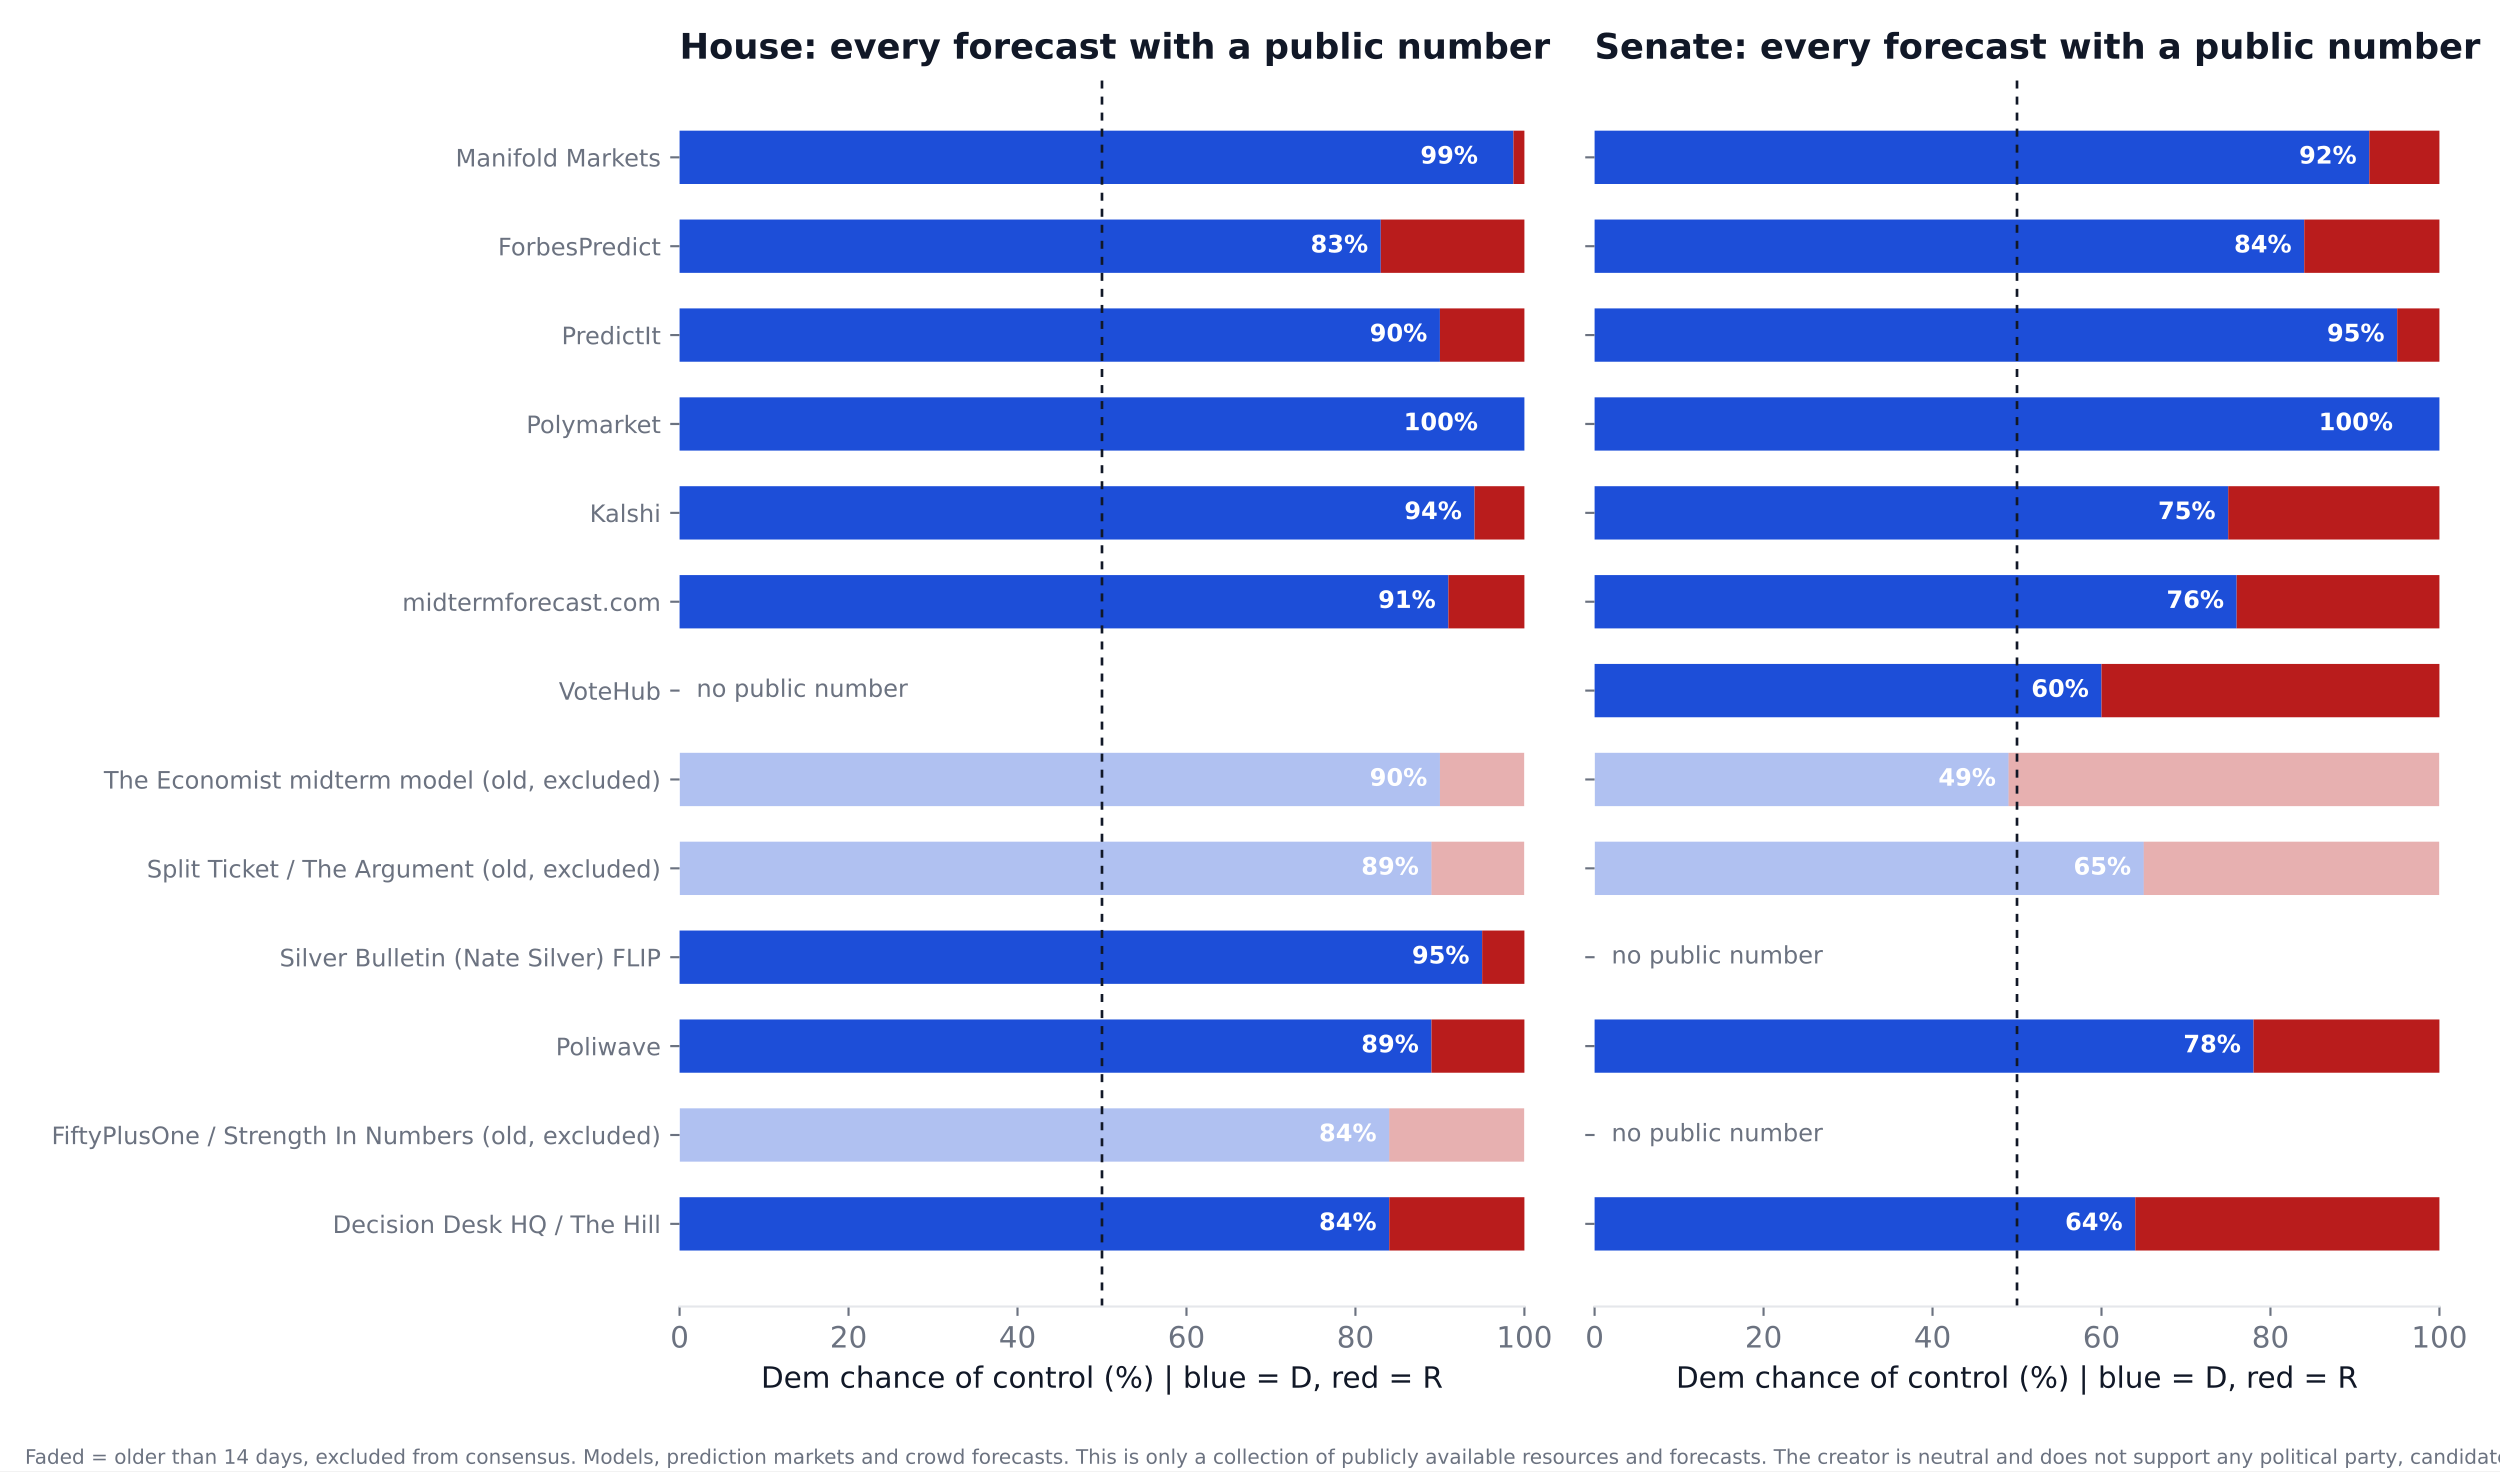
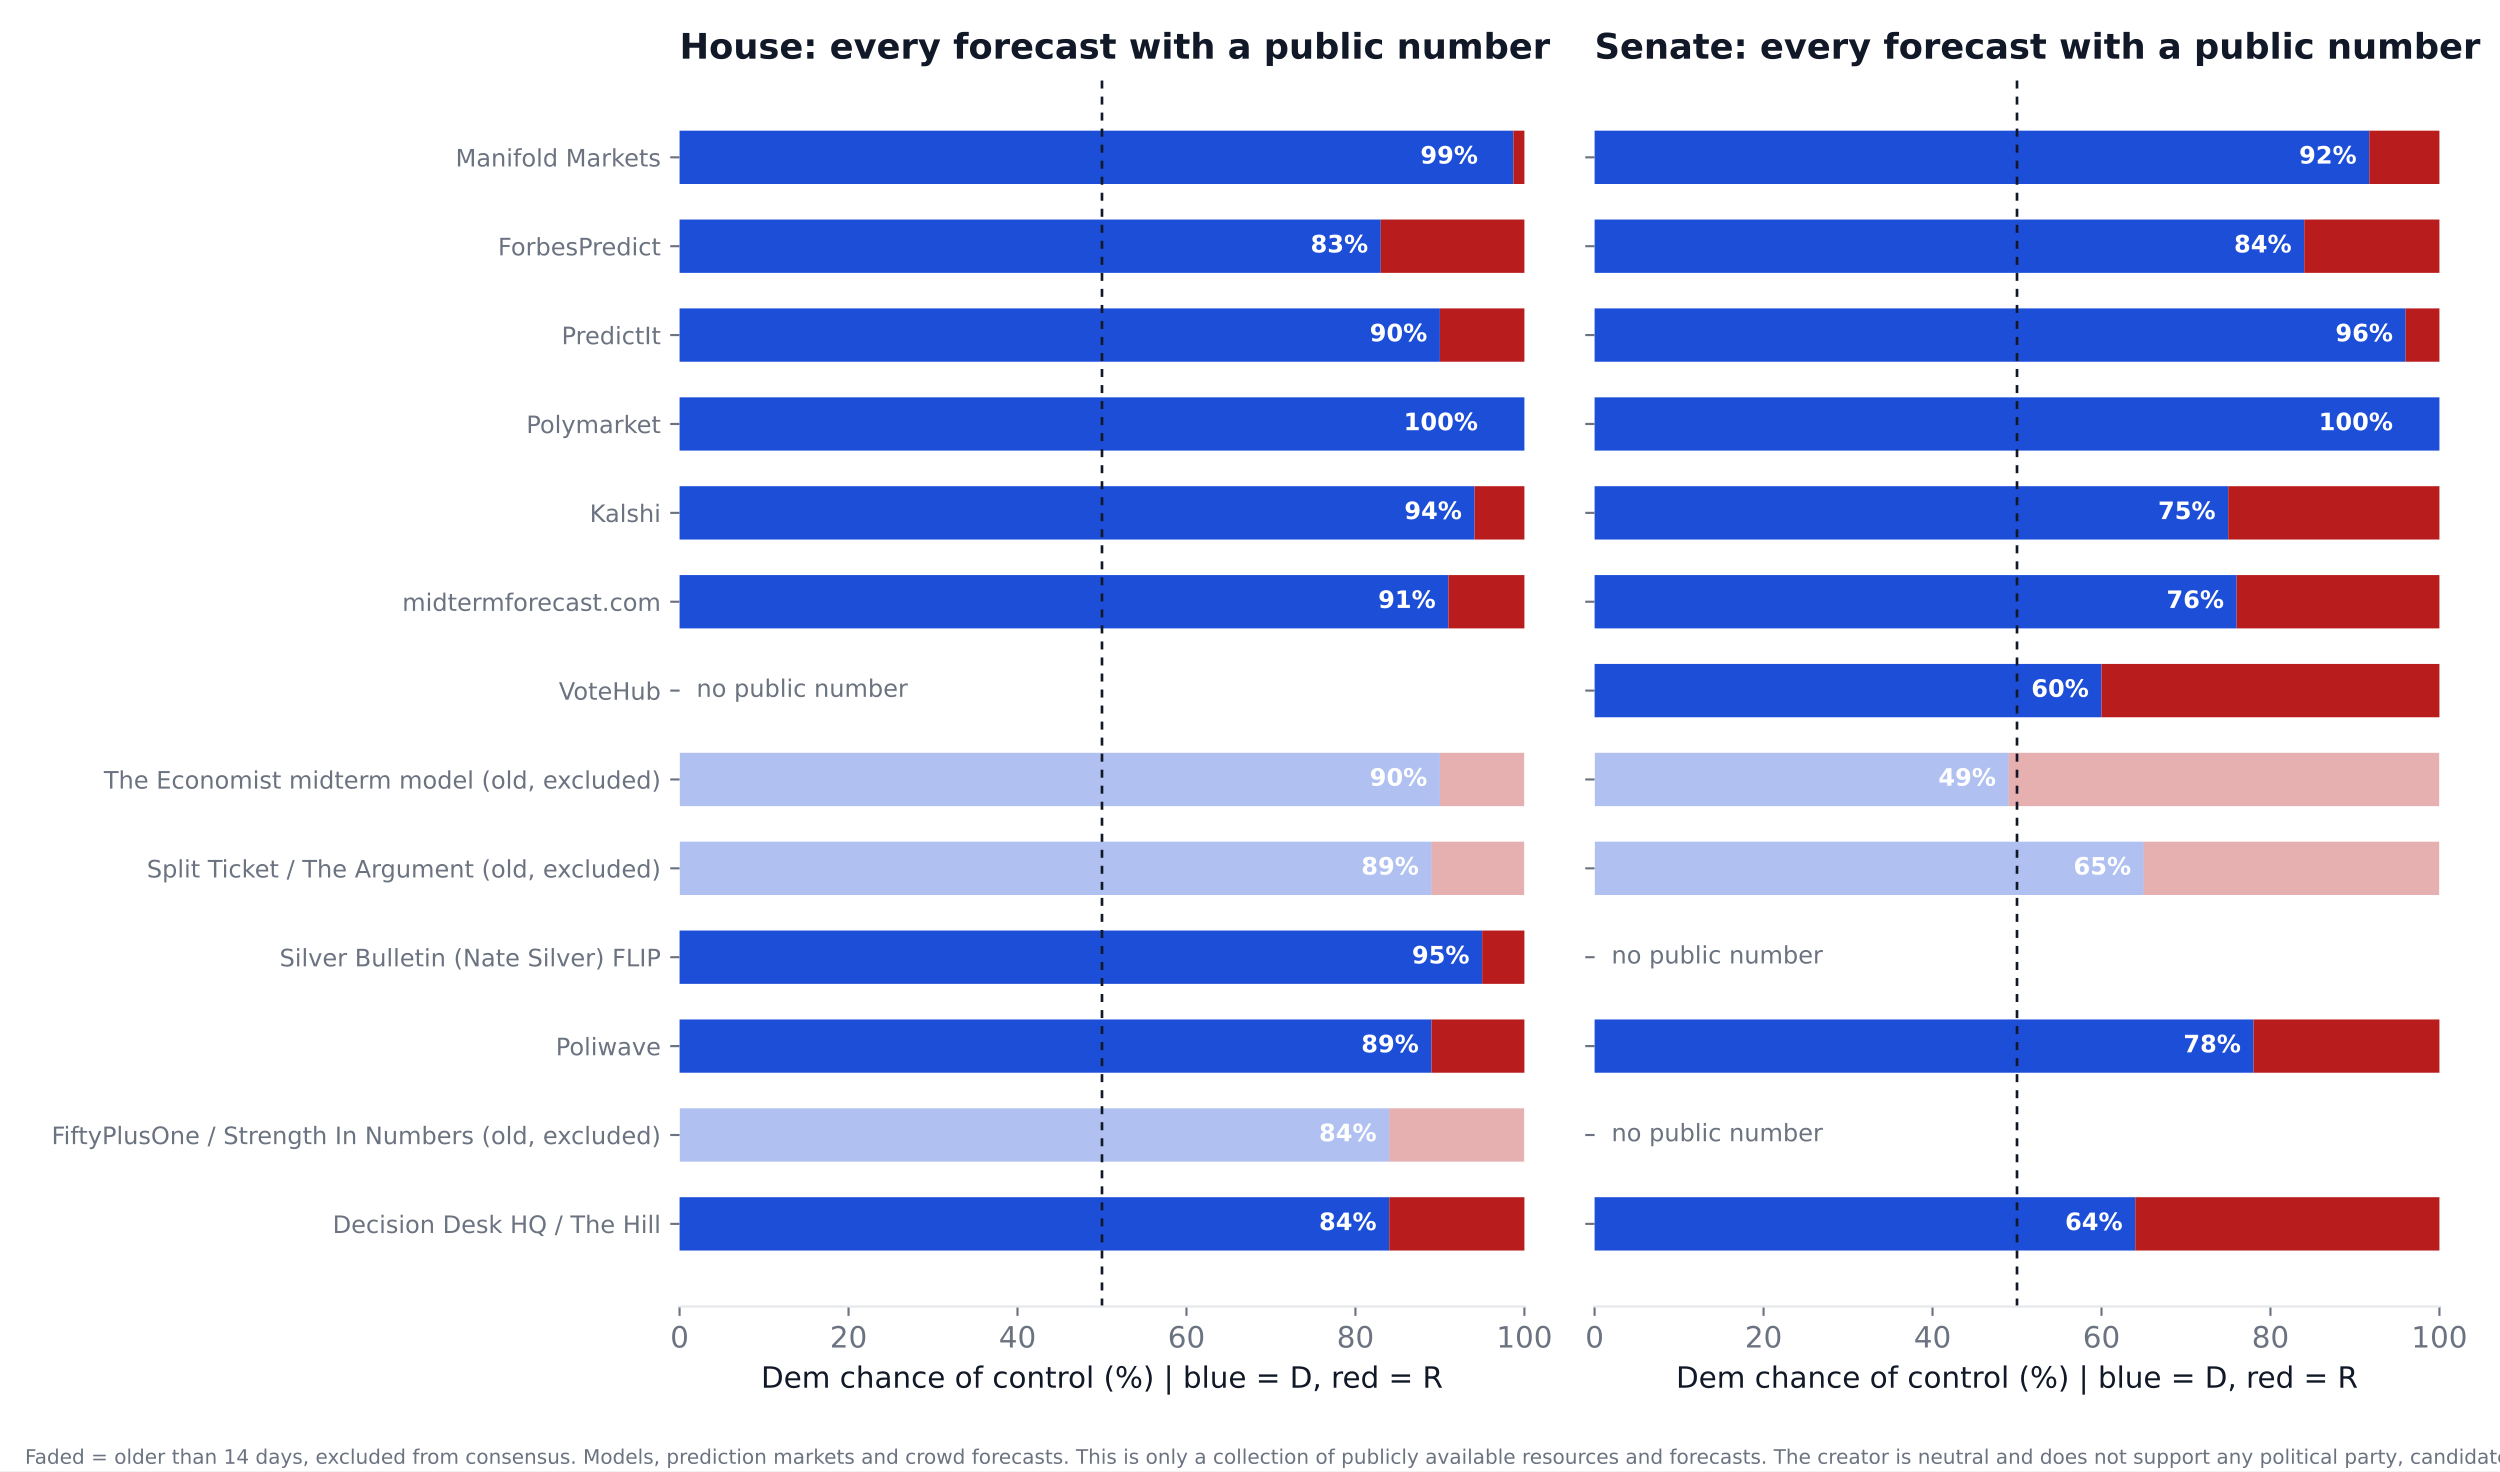
<svg xmlns="http://www.w3.org/2000/svg" xmlns:xlink="http://www.w3.org/1999/xlink" width="936pt" height="550.8pt" viewBox="0 0 936 550.8" version="1.1">
  <defs>
    <style type="text/css">*{stroke-linejoin: round; stroke-linecap: butt}</style>
  </defs>
  <g id="figure_1">
    <g id="patch_1">
      <path d="M 0 550.8  L 936 550.8  L 936 0  L 0 0  z " style="fill: #ffffff" />
    </g>
    <g id="axes_1">
      <g id="patch_2">
        <path d="M 254.433 489.159  L 570.736 489.159  L 570.736 27.96  L 254.433 27.96  z " style="fill: #ffffff" />
      </g>
      <g id="patch_3">
-         <path d="M 254.433 468.195  L 520.128 468.195  L 520.128 448.23  L 254.433 448.23  z " clip-path="url(#pac98e7fc16)" style="fill: #1d4ed8" />
+         <path d="M 254.433 468.195  L 520.128 468.195  L 520.128 448.23  L 254.433 448.23  z " clip-path="url(#p65d32ea2cc)" style="fill: #1d4ed8" />
      </g>
      <g id="patch_4">
-         <path d="M 520.128 468.195  L 570.736 468.195  L 570.736 448.23  L 520.128 448.23  z " clip-path="url(#pac98e7fc16)" style="fill: #b91c1c" />
+         <path d="M 520.128 468.195  L 570.736 468.195  L 570.736 448.23  L 520.128 448.23  z " clip-path="url(#p65d32ea2cc)" style="fill: #b91c1c" />
      </g>
      <g id="patch_5">
-         <path d="M 254.433 434.919  L 520.128 434.919  L 520.128 414.954  L 254.433 414.954  z " clip-path="url(#pac98e7fc16)" style="fill: #1d4ed8; opacity: 0.35" />
+         <path d="M 254.433 434.919  L 520.128 434.919  L 520.128 414.954  L 254.433 414.954  z " clip-path="url(#p65d32ea2cc)" style="fill: #1d4ed8; opacity: 0.35" />
      </g>
      <g id="patch_6">
-         <path d="M 520.128 434.919  L 570.736 434.919  L 570.736 414.954  L 520.128 414.954  z " clip-path="url(#pac98e7fc16)" style="fill: #b91c1c; opacity: 0.35" />
+         <path d="M 520.128 434.919  L 570.736 434.919  L 570.736 414.954  L 520.128 414.954  z " clip-path="url(#p65d32ea2cc)" style="fill: #b91c1c; opacity: 0.35" />
      </g>
      <g id="patch_7">
-         <path d="M 254.433 401.644  L 535.943 401.644  L 535.943 381.679  L 254.433 381.679  z " clip-path="url(#pac98e7fc16)" style="fill: #1d4ed8" />
+         <path d="M 254.433 401.644  L 535.943 401.644  L 535.943 381.679  L 254.433 381.679  z " clip-path="url(#p65d32ea2cc)" style="fill: #1d4ed8" />
      </g>
      <g id="patch_8">
-         <path d="M 535.943 401.644  L 570.736 401.644  L 570.736 381.679  L 535.943 381.679  z " clip-path="url(#pac98e7fc16)" style="fill: #b91c1c" />
+         <path d="M 535.943 401.644  L 570.736 401.644  L 570.736 381.679  L 535.943 381.679  z " clip-path="url(#p65d32ea2cc)" style="fill: #b91c1c" />
      </g>
      <g id="patch_9">
-         <path d="M 254.433 368.368  L 554.921 368.368  L 554.921 348.403  L 254.433 348.403  z " clip-path="url(#pac98e7fc16)" style="fill: #1d4ed8" />
+         <path d="M 254.433 368.368  L 554.921 368.368  L 554.921 348.403  L 254.433 348.403  z " clip-path="url(#p65d32ea2cc)" style="fill: #1d4ed8" />
      </g>
      <g id="patch_10">
-         <path d="M 554.921 368.368  L 570.736 368.368  L 570.736 348.403  L 554.921 348.403  z " clip-path="url(#pac98e7fc16)" style="fill: #b91c1c" />
+         <path d="M 554.921 368.368  L 570.736 368.368  L 570.736 348.403  L 554.921 348.403  z " clip-path="url(#p65d32ea2cc)" style="fill: #b91c1c" />
      </g>
      <g id="patch_11">
-         <path d="M 254.433 335.093  L 535.943 335.093  L 535.943 315.128  L 254.433 315.128  z " clip-path="url(#pac98e7fc16)" style="fill: #1d4ed8; opacity: 0.35" />
+         <path d="M 254.433 335.093  L 535.943 335.093  L 535.943 315.128  L 254.433 315.128  z " clip-path="url(#p65d32ea2cc)" style="fill: #1d4ed8; opacity: 0.35" />
      </g>
      <g id="patch_12">
-         <path d="M 535.943 335.093  L 570.736 335.093  L 570.736 315.128  L 535.943 315.128  z " clip-path="url(#pac98e7fc16)" style="fill: #b91c1c; opacity: 0.35" />
+         <path d="M 535.943 335.093  L 570.736 335.093  L 570.736 315.128  L 535.943 315.128  z " clip-path="url(#p65d32ea2cc)" style="fill: #b91c1c; opacity: 0.35" />
      </g>
      <g id="patch_13">
-         <path d="M 254.433 301.817  L 539.106 301.817  L 539.106 281.852  L 254.433 281.852  z " clip-path="url(#pac98e7fc16)" style="fill: #1d4ed8; opacity: 0.35" />
+         <path d="M 254.433 301.817  L 539.106 301.817  L 539.106 281.852  L 254.433 281.852  z " clip-path="url(#p65d32ea2cc)" style="fill: #1d4ed8; opacity: 0.35" />
      </g>
      <g id="patch_14">
-         <path d="M 539.106 301.817  L 570.736 301.817  L 570.736 281.852  L 539.106 281.852  z " clip-path="url(#pac98e7fc16)" style="fill: #b91c1c; opacity: 0.35" />
+         <path d="M 539.106 301.817  L 570.736 301.817  L 570.736 281.852  L 539.106 281.852  z " clip-path="url(#p65d32ea2cc)" style="fill: #b91c1c; opacity: 0.35" />
      </g>
      <g id="patch_15">
-         <path d="M 254.433 235.266  L 542.269 235.266  L 542.269 215.301  L 254.433 215.301  z " clip-path="url(#pac98e7fc16)" style="fill: #1d4ed8" />
+         <path d="M 254.433 235.266  L 542.269 235.266  L 542.269 215.301  L 254.433 215.301  z " clip-path="url(#p65d32ea2cc)" style="fill: #1d4ed8" />
      </g>
      <g id="patch_16">
-         <path d="M 542.269 235.266  L 570.736 235.266  L 570.736 215.301  L 542.269 215.301  z " clip-path="url(#pac98e7fc16)" style="fill: #b91c1c" />
+         <path d="M 542.269 235.266  L 570.736 235.266  L 570.736 215.301  L 542.269 215.301  z " clip-path="url(#p65d32ea2cc)" style="fill: #b91c1c" />
      </g>
      <g id="patch_17">
-         <path d="M 254.433 201.991  L 552.074 201.991  L 552.074 182.026  L 254.433 182.026  z " clip-path="url(#pac98e7fc16)" style="fill: #1d4ed8" />
+         <path d="M 254.433 201.991  L 552.074 201.991  L 552.074 182.026  L 254.433 182.026  z " clip-path="url(#p65d32ea2cc)" style="fill: #1d4ed8" />
      </g>
      <g id="patch_18">
-         <path d="M 552.074 201.991  L 570.736 201.991  L 570.736 182.026  L 552.074 182.026  z " clip-path="url(#pac98e7fc16)" style="fill: #b91c1c" />
+         <path d="M 552.074 201.991  L 570.736 201.991  L 570.736 182.026  L 552.074 182.026  z " clip-path="url(#p65d32ea2cc)" style="fill: #b91c1c" />
      </g>
      <g id="patch_19">
-         <path d="M 254.433 168.715  L 570.736 168.715  L 570.736 148.75  L 254.433 148.75  z " clip-path="url(#pac98e7fc16)" style="fill: #1d4ed8" />
+         <path d="M 254.433 168.715  L 570.736 168.715  L 570.736 148.75  L 254.433 148.75  z " clip-path="url(#p65d32ea2cc)" style="fill: #1d4ed8" />
      </g>
      <g id="patch_20">
-         <path d="M 570.736 168.715  L 570.736 168.715  L 570.736 148.75  L 570.736 148.75  z " clip-path="url(#pac98e7fc16)" style="fill: #b91c1c" />
+         <path d="M 570.736 168.715  L 570.736 168.715  L 570.736 148.75  L 570.736 148.75  z " clip-path="url(#p65d32ea2cc)" style="fill: #b91c1c" />
      </g>
      <g id="patch_21">
-         <path d="M 254.433 135.44  L 539.106 135.44  L 539.106 115.475  L 254.433 115.475  z " clip-path="url(#pac98e7fc16)" style="fill: #1d4ed8" />
+         <path d="M 254.433 135.44  L 539.106 135.44  L 539.106 115.475  L 254.433 115.475  z " clip-path="url(#p65d32ea2cc)" style="fill: #1d4ed8" />
      </g>
      <g id="patch_22">
-         <path d="M 539.106 135.44  L 570.736 135.44  L 570.736 115.475  L 539.106 115.475  z " clip-path="url(#pac98e7fc16)" style="fill: #b91c1c" />
+         <path d="M 539.106 135.44  L 570.736 135.44  L 570.736 115.475  L 539.106 115.475  z " clip-path="url(#p65d32ea2cc)" style="fill: #b91c1c" />
      </g>
      <g id="patch_23">
-         <path d="M 254.433 102.164  L 516.965 102.164  L 516.965 82.199  L 254.433 82.199  z " clip-path="url(#pac98e7fc16)" style="fill: #1d4ed8" />
+         <path d="M 254.433 102.164  L 516.965 102.164  L 516.965 82.199  L 254.433 82.199  z " clip-path="url(#p65d32ea2cc)" style="fill: #1d4ed8" />
      </g>
      <g id="patch_24">
-         <path d="M 516.965 102.164  L 570.736 102.164  L 570.736 82.199  L 516.965 82.199  z " clip-path="url(#pac98e7fc16)" style="fill: #b91c1c" />
+         <path d="M 516.965 102.164  L 570.736 102.164  L 570.736 82.199  L 516.965 82.199  z " clip-path="url(#p65d32ea2cc)" style="fill: #b91c1c" />
      </g>
      <g id="patch_25">
-         <path d="M 254.433 68.889  L 566.624 68.889  L 566.624 48.924  L 254.433 48.924  z " clip-path="url(#pac98e7fc16)" style="fill: #1d4ed8" />
+         <path d="M 254.433 68.889  L 566.624 68.889  L 566.624 48.924  L 254.433 48.924  z " clip-path="url(#p65d32ea2cc)" style="fill: #1d4ed8" />
      </g>
      <g id="patch_26">
-         <path d="M 566.624 68.889  L 570.736 68.889  L 570.736 48.924  L 566.624 48.924  z " clip-path="url(#pac98e7fc16)" style="fill: #b91c1c" />
+         <path d="M 566.624 68.889  L 570.736 68.889  L 570.736 48.924  L 566.624 48.924  z " clip-path="url(#p65d32ea2cc)" style="fill: #b91c1c" />
      </g>
      <g id="matplotlib.axis_1">
        <g id="xtick_1">
          <g id="line2d_1">
            <defs>
-               <path id="mdb1c7189be" d="M 0 0  L 0 3.5  " style="stroke: #6b7280; stroke-width: 0.8" />
+               <path id="ma2b140deaf" d="M 0 0  L 0 3.5  " style="stroke: #6b7280; stroke-width: 0.8" />
            </defs>
            <g>
-               <use xlink:href="#mdb1c7189be" x="254.433" y="489.159" style="fill: #6b7280; stroke: #6b7280; stroke-width: 0.8" />
+               <use xlink:href="#ma2b140deaf" x="254.433" y="489.159" style="fill: #6b7280; stroke: #6b7280; stroke-width: 0.8" />
            </g>
          </g>
          <g id="text_1">
            <text style="font-size: 11px; font-family: 'DejaVu Sans'; text-anchor: middle; fill: #6b7280" x="254.433" y="504.516" transform="rotate(-0 254.4325 504.516)">0</text>
          </g>
        </g>
        <g id="xtick_2">
          <g id="line2d_2">
            <g>
-               <use xlink:href="#mdb1c7189be" x="317.693" y="489.159" style="fill: #6b7280; stroke: #6b7280; stroke-width: 0.8" />
+               <use xlink:href="#ma2b140deaf" x="317.693" y="489.159" style="fill: #6b7280; stroke: #6b7280; stroke-width: 0.8" />
            </g>
          </g>
          <g id="text_2">
            <text style="font-size: 11px; font-family: 'DejaVu Sans'; text-anchor: middle; fill: #6b7280" x="317.693" y="504.516" transform="rotate(-0 317.6932 504.516)">20</text>
          </g>
        </g>
        <g id="xtick_3">
          <g id="line2d_3">
            <g>
-               <use xlink:href="#mdb1c7189be" x="380.954" y="489.159" style="fill: #6b7280; stroke: #6b7280; stroke-width: 0.8" />
+               <use xlink:href="#ma2b140deaf" x="380.954" y="489.159" style="fill: #6b7280; stroke: #6b7280; stroke-width: 0.8" />
            </g>
          </g>
          <g id="text_3">
            <text style="font-size: 11px; font-family: 'DejaVu Sans'; text-anchor: middle; fill: #6b7280" x="380.954" y="504.516" transform="rotate(-0 380.954 504.516)">40</text>
          </g>
        </g>
        <g id="xtick_4">
          <g id="line2d_4">
            <g>
-               <use xlink:href="#mdb1c7189be" x="444.215" y="489.159" style="fill: #6b7280; stroke: #6b7280; stroke-width: 0.8" />
+               <use xlink:href="#ma2b140deaf" x="444.215" y="489.159" style="fill: #6b7280; stroke: #6b7280; stroke-width: 0.8" />
            </g>
          </g>
          <g id="text_4">
            <text style="font-size: 11px; font-family: 'DejaVu Sans'; text-anchor: middle; fill: #6b7280" x="444.215" y="504.516" transform="rotate(-0 444.2147 504.516)">60</text>
          </g>
        </g>
        <g id="xtick_5">
          <g id="line2d_5">
            <g>
-               <use xlink:href="#mdb1c7189be" x="507.476" y="489.159" style="fill: #6b7280; stroke: #6b7280; stroke-width: 0.8" />
+               <use xlink:href="#ma2b140deaf" x="507.476" y="489.159" style="fill: #6b7280; stroke: #6b7280; stroke-width: 0.8" />
            </g>
          </g>
          <g id="text_5">
            <text style="font-size: 11px; font-family: 'DejaVu Sans'; text-anchor: middle; fill: #6b7280" x="507.476" y="504.516" transform="rotate(-0 507.4755 504.516)">80</text>
          </g>
        </g>
        <g id="xtick_6">
          <g id="line2d_6">
            <g>
-               <use xlink:href="#mdb1c7189be" x="570.736" y="489.159" style="fill: #6b7280; stroke: #6b7280; stroke-width: 0.8" />
+               <use xlink:href="#ma2b140deaf" x="570.736" y="489.159" style="fill: #6b7280; stroke: #6b7280; stroke-width: 0.8" />
            </g>
          </g>
          <g id="text_6">
            <text style="font-size: 11px; font-family: 'DejaVu Sans'; text-anchor: middle; fill: #6b7280" x="570.736" y="504.516" transform="rotate(-0 570.7363 504.516)">100</text>
          </g>
        </g>
        <g id="text_7">
          <text style="font-size: 11px; font-family: 'DejaVu Sans'; text-anchor: middle; fill: #111827" x="412.584" y="519.565" transform="rotate(-0 412.5844 519.565)">Dem chance of control (%)  |  blue = D, red = R</text>
        </g>
      </g>
      <g id="matplotlib.axis_2">
        <g id="ytick_1">
          <g id="line2d_7">
            <defs>
-               <path id="mac1dea54af" d="M 0 0  L -3.5 0  " style="stroke: #6b7280; stroke-width: 0.8" />
+               <path id="m21be00fa32" d="M 0 0  L -3.5 0  " style="stroke: #6b7280; stroke-width: 0.8" />
            </defs>
            <g>
-               <use xlink:href="#mac1dea54af" x="254.433" y="458.212" style="fill: #6b7280; stroke: #6b7280; stroke-width: 0.8" />
+               <use xlink:href="#m21be00fa32" x="254.433" y="458.212" style="fill: #6b7280; stroke: #6b7280; stroke-width: 0.8" />
            </g>
          </g>
          <g id="text_8">
            <text style="font-size: 9px; font-family: 'DejaVu Sans'; text-anchor: end; fill: #6b7280" x="247.433" y="461.632" transform="rotate(-0 247.4325 461.6316)">Decision Desk HQ / The Hill</text>
          </g>
        </g>
        <g id="ytick_2">
          <g id="line2d_8">
            <g>
-               <use xlink:href="#mac1dea54af" x="254.433" y="424.937" style="fill: #6b7280; stroke: #6b7280; stroke-width: 0.8" />
+               <use xlink:href="#m21be00fa32" x="254.433" y="424.937" style="fill: #6b7280; stroke: #6b7280; stroke-width: 0.8" />
            </g>
          </g>
          <g id="text_9">
            <text style="font-size: 9px; font-family: 'DejaVu Sans'; text-anchor: end; fill: #6b7280" x="247.433" y="428.356" transform="rotate(-0 247.4325 428.3561)">FiftyPlusOne / Strength In Numbers (old, excluded)</text>
          </g>
        </g>
        <g id="ytick_3">
          <g id="line2d_9">
            <g>
-               <use xlink:href="#mac1dea54af" x="254.433" y="391.661" style="fill: #6b7280; stroke: #6b7280; stroke-width: 0.8" />
+               <use xlink:href="#m21be00fa32" x="254.433" y="391.661" style="fill: #6b7280; stroke: #6b7280; stroke-width: 0.8" />
            </g>
          </g>
          <g id="text_10">
            <text style="font-size: 9px; font-family: 'DejaVu Sans'; text-anchor: end; fill: #6b7280" x="247.433" y="395.081" transform="rotate(-0 247.4325 395.0806)">Poliwave</text>
          </g>
        </g>
        <g id="ytick_4">
          <g id="line2d_10">
            <g>
-               <use xlink:href="#mac1dea54af" x="254.433" y="358.386" style="fill: #6b7280; stroke: #6b7280; stroke-width: 0.8" />
+               <use xlink:href="#m21be00fa32" x="254.433" y="358.386" style="fill: #6b7280; stroke: #6b7280; stroke-width: 0.8" />
            </g>
          </g>
          <g id="text_11">
            <text style="font-size: 9px; font-family: 'DejaVu Sans'; text-anchor: end; fill: #6b7280" x="247.433" y="361.805" transform="rotate(-0 247.4325 361.8051)">Silver Bulletin (Nate Silver) FLIP</text>
          </g>
        </g>
        <g id="ytick_5">
          <g id="line2d_11">
            <g>
-               <use xlink:href="#mac1dea54af" x="254.433" y="325.11" style="fill: #6b7280; stroke: #6b7280; stroke-width: 0.8" />
+               <use xlink:href="#m21be00fa32" x="254.433" y="325.11" style="fill: #6b7280; stroke: #6b7280; stroke-width: 0.8" />
            </g>
          </g>
          <g id="text_12">
            <text style="font-size: 9px; font-family: 'DejaVu Sans'; text-anchor: end; fill: #6b7280" x="247.433" y="328.53" transform="rotate(-0 247.4325 328.5296)">Split Ticket / The Argument (old, excluded)</text>
          </g>
        </g>
        <g id="ytick_6">
          <g id="line2d_12">
            <g>
-               <use xlink:href="#mac1dea54af" x="254.433" y="291.835" style="fill: #6b7280; stroke: #6b7280; stroke-width: 0.8" />
+               <use xlink:href="#m21be00fa32" x="254.433" y="291.835" style="fill: #6b7280; stroke: #6b7280; stroke-width: 0.8" />
            </g>
          </g>
          <g id="text_13">
            <text style="font-size: 9px; font-family: 'DejaVu Sans'; text-anchor: end; fill: #6b7280" x="247.433" y="295.254" transform="rotate(-0 247.4325 295.2541)">The Economist midterm model (old, excluded)</text>
          </g>
        </g>
        <g id="ytick_7">
          <g id="line2d_13">
            <g>
-               <use xlink:href="#mac1dea54af" x="254.433" y="258.559" style="fill: #6b7280; stroke: #6b7280; stroke-width: 0.8" />
+               <use xlink:href="#m21be00fa32" x="254.433" y="258.559" style="fill: #6b7280; stroke: #6b7280; stroke-width: 0.8" />
            </g>
          </g>
          <g id="text_14">
            <text style="font-size: 9px; font-family: 'DejaVu Sans'; text-anchor: end; fill: #6b7280" x="247.433" y="261.979" transform="rotate(-0 247.4325 261.9786)">VoteHub</text>
          </g>
        </g>
        <g id="ytick_8">
          <g id="line2d_14">
            <g>
-               <use xlink:href="#mac1dea54af" x="254.433" y="225.284" style="fill: #6b7280; stroke: #6b7280; stroke-width: 0.8" />
+               <use xlink:href="#m21be00fa32" x="254.433" y="225.284" style="fill: #6b7280; stroke: #6b7280; stroke-width: 0.8" />
            </g>
          </g>
          <g id="text_15">
            <text style="font-size: 9px; font-family: 'DejaVu Sans'; text-anchor: end; fill: #6b7280" x="247.433" y="228.703" transform="rotate(-0 247.4325 228.7031)">midtermforecast.com</text>
          </g>
        </g>
        <g id="ytick_9">
          <g id="line2d_15">
            <g>
-               <use xlink:href="#mac1dea54af" x="254.433" y="192.008" style="fill: #6b7280; stroke: #6b7280; stroke-width: 0.8" />
+               <use xlink:href="#m21be00fa32" x="254.433" y="192.008" style="fill: #6b7280; stroke: #6b7280; stroke-width: 0.8" />
            </g>
          </g>
          <g id="text_16">
            <text style="font-size: 9px; font-family: 'DejaVu Sans'; text-anchor: end; fill: #6b7280" x="247.433" y="195.428" transform="rotate(-0 247.4325 195.4276)">Kalshi</text>
          </g>
        </g>
        <g id="ytick_10">
          <g id="line2d_16">
            <g>
-               <use xlink:href="#mac1dea54af" x="254.433" y="158.733" style="fill: #6b7280; stroke: #6b7280; stroke-width: 0.8" />
+               <use xlink:href="#m21be00fa32" x="254.433" y="158.733" style="fill: #6b7280; stroke: #6b7280; stroke-width: 0.8" />
            </g>
          </g>
          <g id="text_17">
            <text style="font-size: 9px; font-family: 'DejaVu Sans'; text-anchor: end; fill: #6b7280" x="247.433" y="162.152" transform="rotate(-0 247.4325 162.1521)">Polymarket</text>
          </g>
        </g>
        <g id="ytick_11">
          <g id="line2d_17">
            <g>
-               <use xlink:href="#mac1dea54af" x="254.433" y="125.457" style="fill: #6b7280; stroke: #6b7280; stroke-width: 0.8" />
+               <use xlink:href="#m21be00fa32" x="254.433" y="125.457" style="fill: #6b7280; stroke: #6b7280; stroke-width: 0.8" />
            </g>
          </g>
          <g id="text_18">
            <text style="font-size: 9px; font-family: 'DejaVu Sans'; text-anchor: end; fill: #6b7280" x="247.433" y="128.877" transform="rotate(-0 247.4325 128.8765)">PredictIt</text>
          </g>
        </g>
        <g id="ytick_12">
          <g id="line2d_18">
            <g>
-               <use xlink:href="#mac1dea54af" x="254.433" y="92.182" style="fill: #6b7280; stroke: #6b7280; stroke-width: 0.8" />
+               <use xlink:href="#m21be00fa32" x="254.433" y="92.182" style="fill: #6b7280; stroke: #6b7280; stroke-width: 0.8" />
            </g>
          </g>
          <g id="text_19">
            <text style="font-size: 9px; font-family: 'DejaVu Sans'; text-anchor: end; fill: #6b7280" x="247.433" y="95.601" transform="rotate(-0 247.4325 95.60103)">ForbesPredict</text>
          </g>
        </g>
        <g id="ytick_13">
          <g id="line2d_19">
            <g>
-               <use xlink:href="#mac1dea54af" x="254.433" y="58.906" style="fill: #6b7280; stroke: #6b7280; stroke-width: 0.8" />
+               <use xlink:href="#m21be00fa32" x="254.433" y="58.906" style="fill: #6b7280; stroke: #6b7280; stroke-width: 0.8" />
            </g>
          </g>
          <g id="text_20">
            <text style="font-size: 9px; font-family: 'DejaVu Sans'; text-anchor: end; fill: #6b7280" x="247.433" y="62.326" transform="rotate(-0 247.4325 62.32552)">Manifold Markets</text>
          </g>
        </g>
      </g>
      <g id="line2d_20">
-         <path d="M 412.584 489.159  L 412.584 27.96  " clip-path="url(#pac98e7fc16)" style="fill: none; stroke-dasharray: 3,3; stroke-dashoffset: 0; stroke: #111827" />
+         <path d="M 412.584 489.159  L 412.584 27.96  " clip-path="url(#p65d32ea2cc)" style="fill: none; stroke-dasharray: 3,3; stroke-dashoffset: 0; stroke: #111827" />
      </g>
      <g id="patch_27">
        <path d="M 254.433 489.159  L 570.736 489.159  " style="fill: none; stroke: #e5e7eb; stroke-width: 0.8; stroke-linejoin: miter; stroke-linecap: square" />
      </g>
      <g id="text_21">
        <text style="font-weight: 700; font-size: 9px; font-family: 'DejaVu Sans'; text-anchor: end; fill: #ffffff" x="515.383" y="460.55" transform="rotate(-0 515.3831 460.5502)">84%</text>
      </g>
      <g id="text_22">
        <text style="font-weight: 700; font-size: 9px; font-family: 'DejaVu Sans'; text-anchor: end; fill: #ffffff" x="515.383" y="427.275" transform="rotate(-0 515.3831 427.2747)">84%</text>
      </g>
      <g id="text_23">
        <text style="font-weight: 700; font-size: 9px; font-family: 'DejaVu Sans'; text-anchor: end; fill: #ffffff" x="531.198" y="393.999" transform="rotate(-0 531.1983 393.9992)">89%</text>
      </g>
      <g id="text_24">
        <text style="font-weight: 700; font-size: 9px; font-family: 'DejaVu Sans'; text-anchor: end; fill: #ffffff" x="550.177" y="360.724" transform="rotate(-0 550.1765 360.7237)">95%</text>
      </g>
      <g id="text_25">
        <text style="font-weight: 700; font-size: 9px; font-family: 'DejaVu Sans'; text-anchor: end; fill: #ffffff" x="531.198" y="327.448" transform="rotate(-0 531.1983 327.4482)">89%</text>
      </g>
      <g id="text_26">
        <text style="font-weight: 700; font-size: 9px; font-family: 'DejaVu Sans'; text-anchor: end; fill: #ffffff" x="534.361" y="294.173" transform="rotate(-0 534.3613 294.1727)">90%</text>
      </g>
      <g id="text_27">
        <text style="font-size: 9px; font-family: 'DejaVu Sans'; text-anchor: start; fill: #6b7280" x="260.759" y="260.898" transform="rotate(-0 260.7586 260.8975)">no public number</text>
      </g>
      <g id="text_28">
        <text style="font-weight: 700; font-size: 9px; font-family: 'DejaVu Sans'; text-anchor: end; fill: #ffffff" x="537.524" y="227.622" transform="rotate(-0 537.5244 227.6217)">91%</text>
      </g>
      <g id="text_29">
        <text style="font-weight: 700; font-size: 9px; font-family: 'DejaVu Sans'; text-anchor: end; fill: #ffffff" x="547.33" y="194.346" transform="rotate(-0 547.3298 194.3462)">94%</text>
      </g>
      <g id="text_30">
        <text style="font-weight: 700; font-size: 9px; font-family: 'DejaVu Sans'; text-anchor: end; fill: #ffffff" x="553.34" y="161.071" transform="rotate(-0 553.3395 161.0706)">100%</text>
      </g>
      <g id="text_31">
        <text style="font-weight: 700; font-size: 9px; font-family: 'DejaVu Sans'; text-anchor: end; fill: #ffffff" x="534.361" y="127.795" transform="rotate(-0 534.3613 127.7951)">90%</text>
      </g>
      <g id="text_32">
        <text style="font-weight: 700; font-size: 9px; font-family: 'DejaVu Sans'; text-anchor: end; fill: #ffffff" x="512.22" y="94.52" transform="rotate(-0 512.2201 94.51963)">83%</text>
      </g>
      <g id="text_33">
        <text style="font-weight: 700; font-size: 9px; font-family: 'DejaVu Sans'; text-anchor: end; fill: #ffffff" x="553.34" y="61.244" transform="rotate(-0 553.3395 61.24412)">99%</text>
      </g>
      <g id="text_34">
        <text style="font-weight: 700; font-size: 13.2px; font-family: 'DejaVu Sans'; text-anchor: start; fill: #111827" x="254.433" y="21.96" transform="rotate(-0 254.4325 21.96)">House: every forecast with a public number</text>
      </g>
    </g>
    <g id="axes_2">
      <g id="patch_28">
        <path d="M 597.016 489.159  L 913.32 489.159  L 913.32 27.96  L 597.016 27.96  z " style="fill: #ffffff" />
      </g>
      <g id="patch_29">
-         <path d="M 597.016 468.195  L 799.451 468.195  L 799.451 448.23  L 597.016 448.23  z " clip-path="url(#pbf5956a5a9)" style="fill: #1d4ed8" />
+         <path d="M 597.016 468.195  L 799.451 468.195  L 799.451 448.23  L 597.016 448.23  z " clip-path="url(#p87e9523899)" style="fill: #1d4ed8" />
      </g>
      <g id="patch_30">
-         <path d="M 799.451 468.195  L 913.32 468.195  L 913.32 448.23  L 799.451 448.23  z " clip-path="url(#pbf5956a5a9)" style="fill: #b91c1c" />
+         <path d="M 799.451 468.195  L 913.32 468.195  L 913.32 448.23  L 799.451 448.23  z " clip-path="url(#p87e9523899)" style="fill: #b91c1c" />
      </g>
      <g id="patch_31">
-         <path d="M 597.016 401.644  L 843.733 401.644  L 843.733 381.679  L 597.016 381.679  z " clip-path="url(#pbf5956a5a9)" style="fill: #1d4ed8" />
+         <path d="M 597.016 401.644  L 843.733 401.644  L 843.733 381.679  L 597.016 381.679  z " clip-path="url(#p87e9523899)" style="fill: #1d4ed8" />
      </g>
      <g id="patch_32">
-         <path d="M 843.733 401.644  L 913.32 401.644  L 913.32 381.679  L 843.733 381.679  z " clip-path="url(#pbf5956a5a9)" style="fill: #b91c1c" />
+         <path d="M 843.733 401.644  L 913.32 401.644  L 913.32 381.679  L 843.733 381.679  z " clip-path="url(#p87e9523899)" style="fill: #b91c1c" />
      </g>
      <g id="patch_33">
-         <path d="M 597.016 335.093  L 802.614 335.093  L 802.614 315.128  L 597.016 315.128  z " clip-path="url(#pbf5956a5a9)" style="fill: #1d4ed8; opacity: 0.35" />
+         <path d="M 597.016 335.093  L 802.614 335.093  L 802.614 315.128  L 597.016 315.128  z " clip-path="url(#p87e9523899)" style="fill: #1d4ed8; opacity: 0.35" />
      </g>
      <g id="patch_34">
-         <path d="M 802.614 335.093  L 913.32 335.093  L 913.32 315.128  L 802.614 315.128  z " clip-path="url(#pbf5956a5a9)" style="fill: #b91c1c; opacity: 0.35" />
+         <path d="M 802.614 335.093  L 913.32 335.093  L 913.32 315.128  L 802.614 315.128  z " clip-path="url(#p87e9523899)" style="fill: #b91c1c; opacity: 0.35" />
      </g>
      <g id="patch_35">
-         <path d="M 597.016 301.817  L 752.005 301.817  L 752.005 281.852  L 597.016 281.852  z " clip-path="url(#pbf5956a5a9)" style="fill: #1d4ed8; opacity: 0.35" />
+         <path d="M 597.016 301.817  L 752.005 301.817  L 752.005 281.852  L 597.016 281.852  z " clip-path="url(#p87e9523899)" style="fill: #1d4ed8; opacity: 0.35" />
      </g>
      <g id="patch_36">
-         <path d="M 752.005 301.817  L 913.32 301.817  L 913.32 281.852  L 752.005 281.852  z " clip-path="url(#pbf5956a5a9)" style="fill: #b91c1c; opacity: 0.35" />
+         <path d="M 752.005 301.817  L 913.32 301.817  L 913.32 281.852  L 752.005 281.852  z " clip-path="url(#p87e9523899)" style="fill: #b91c1c; opacity: 0.35" />
      </g>
      <g id="patch_37">
-         <path d="M 597.016 268.542  L 786.798 268.542  L 786.798 248.577  L 597.016 248.577  z " clip-path="url(#pbf5956a5a9)" style="fill: #1d4ed8" />
+         <path d="M 597.016 268.542  L 786.798 268.542  L 786.798 248.577  L 597.016 248.577  z " clip-path="url(#p87e9523899)" style="fill: #1d4ed8" />
      </g>
      <g id="patch_38">
-         <path d="M 786.798 268.542  L 913.32 268.542  L 913.32 248.577  L 786.798 248.577  z " clip-path="url(#pbf5956a5a9)" style="fill: #b91c1c" />
+         <path d="M 786.798 268.542  L 913.32 268.542  L 913.32 248.577  L 786.798 248.577  z " clip-path="url(#p87e9523899)" style="fill: #b91c1c" />
      </g>
      <g id="patch_39">
-         <path d="M 597.016 235.266  L 837.407 235.266  L 837.407 215.301  L 597.016 215.301  z " clip-path="url(#pbf5956a5a9)" style="fill: #1d4ed8" />
+         <path d="M 597.016 235.266  L 837.407 235.266  L 837.407 215.301  L 597.016 215.301  z " clip-path="url(#p87e9523899)" style="fill: #1d4ed8" />
      </g>
      <g id="patch_40">
-         <path d="M 837.407 235.266  L 913.32 235.266  L 913.32 215.301  L 837.407 215.301  z " clip-path="url(#pbf5956a5a9)" style="fill: #b91c1c" />
+         <path d="M 837.407 235.266  L 913.32 235.266  L 913.32 215.301  L 837.407 215.301  z " clip-path="url(#p87e9523899)" style="fill: #b91c1c" />
      </g>
      <g id="patch_41">
-         <path d="M 597.016 201.991  L 834.244 201.991  L 834.244 182.026  L 597.016 182.026  z " clip-path="url(#pbf5956a5a9)" style="fill: #1d4ed8" />
+         <path d="M 597.016 201.991  L 834.244 201.991  L 834.244 182.026  L 597.016 182.026  z " clip-path="url(#p87e9523899)" style="fill: #1d4ed8" />
      </g>
      <g id="patch_42">
-         <path d="M 834.244 201.991  L 913.32 201.991  L 913.32 182.026  L 834.244 182.026  z " clip-path="url(#pbf5956a5a9)" style="fill: #b91c1c" />
+         <path d="M 834.244 201.991  L 913.32 201.991  L 913.32 182.026  L 834.244 182.026  z " clip-path="url(#p87e9523899)" style="fill: #b91c1c" />
      </g>
      <g id="patch_43">
-         <path d="M 597.016 168.715  L 913.32 168.715  L 913.32 148.75  L 597.016 148.75  z " clip-path="url(#pbf5956a5a9)" style="fill: #1d4ed8" />
+         <path d="M 597.016 168.715  L 913.32 168.715  L 913.32 148.75  L 597.016 148.75  z " clip-path="url(#p87e9523899)" style="fill: #1d4ed8" />
      </g>
      <g id="patch_44">
-         <path d="M 913.32 168.715  L 913.32 168.715  L 913.32 148.75  L 913.32 148.75  z " clip-path="url(#pbf5956a5a9)" style="fill: #b91c1c" />
+         <path d="M 913.32 168.715  L 913.32 168.715  L 913.32 148.75  L 913.32 148.75  z " clip-path="url(#p87e9523899)" style="fill: #b91c1c" />
      </g>
      <g id="patch_45">
-         <path d="M 597.016 135.44  L 897.505 135.44  L 897.505 115.475  L 597.016 115.475  z " clip-path="url(#pbf5956a5a9)" style="fill: #1d4ed8" />
+         <path d="M 597.016 135.44  L 900.668 135.44  L 900.668 115.475  L 597.016 115.475  z " clip-path="url(#p87e9523899)" style="fill: #1d4ed8" />
      </g>
      <g id="patch_46">
-         <path d="M 897.505 135.44  L 913.32 135.44  L 913.32 115.475  L 897.505 115.475  z " clip-path="url(#pbf5956a5a9)" style="fill: #b91c1c" />
+         <path d="M 900.668 135.44  L 913.32 135.44  L 913.32 115.475  L 900.668 115.475  z " clip-path="url(#p87e9523899)" style="fill: #b91c1c" />
      </g>
      <g id="patch_47">
-         <path d="M 597.016 102.164  L 862.711 102.164  L 862.711 82.199  L 597.016 82.199  z " clip-path="url(#pbf5956a5a9)" style="fill: #1d4ed8" />
+         <path d="M 597.016 102.164  L 862.711 102.164  L 862.711 82.199  L 597.016 82.199  z " clip-path="url(#p87e9523899)" style="fill: #1d4ed8" />
      </g>
      <g id="patch_48">
-         <path d="M 862.711 102.164  L 913.32 102.164  L 913.32 82.199  L 862.711 82.199  z " clip-path="url(#pbf5956a5a9)" style="fill: #b91c1c" />
+         <path d="M 862.711 102.164  L 913.32 102.164  L 913.32 82.199  L 862.711 82.199  z " clip-path="url(#p87e9523899)" style="fill: #b91c1c" />
      </g>
      <g id="patch_49">
-         <path d="M 597.016 68.889  L 887.067 68.889  L 887.067 48.924  L 597.016 48.924  z " clip-path="url(#pbf5956a5a9)" style="fill: #1d4ed8" />
+         <path d="M 597.016 68.889  L 887.067 68.889  L 887.067 48.924  L 597.016 48.924  z " clip-path="url(#p87e9523899)" style="fill: #1d4ed8" />
      </g>
      <g id="patch_50">
-         <path d="M 887.067 68.889  L 913.32 68.889  L 913.32 48.924  L 887.067 48.924  z " clip-path="url(#pbf5956a5a9)" style="fill: #b91c1c" />
+         <path d="M 887.067 68.889  L 913.32 68.889  L 913.32 48.924  L 887.067 48.924  z " clip-path="url(#p87e9523899)" style="fill: #b91c1c" />
      </g>
      <g id="matplotlib.axis_3">
        <g id="xtick_7">
          <g id="line2d_21">
            <g>
-               <use xlink:href="#mdb1c7189be" x="597.016" y="489.159" style="fill: #6b7280; stroke: #6b7280; stroke-width: 0.8" />
+               <use xlink:href="#ma2b140deaf" x="597.016" y="489.159" style="fill: #6b7280; stroke: #6b7280; stroke-width: 0.8" />
            </g>
          </g>
          <g id="text_35">
            <text style="font-size: 11px; font-family: 'DejaVu Sans'; text-anchor: middle; fill: #6b7280" x="597.016" y="504.516" transform="rotate(-0 597.0163 504.516)">0</text>
          </g>
        </g>
        <g id="xtick_8">
          <g id="line2d_22">
            <g>
-               <use xlink:href="#mdb1c7189be" x="660.277" y="489.159" style="fill: #6b7280; stroke: #6b7280; stroke-width: 0.8" />
+               <use xlink:href="#ma2b140deaf" x="660.277" y="489.159" style="fill: #6b7280; stroke: #6b7280; stroke-width: 0.8" />
            </g>
          </g>
          <g id="text_36">
            <text style="font-size: 11px; font-family: 'DejaVu Sans'; text-anchor: middle; fill: #6b7280" x="660.277" y="504.516" transform="rotate(-0 660.277 504.516)">20</text>
          </g>
        </g>
        <g id="xtick_9">
          <g id="line2d_23">
            <g>
-               <use xlink:href="#mdb1c7189be" x="723.538" y="489.159" style="fill: #6b7280; stroke: #6b7280; stroke-width: 0.8" />
+               <use xlink:href="#ma2b140deaf" x="723.538" y="489.159" style="fill: #6b7280; stroke: #6b7280; stroke-width: 0.8" />
            </g>
          </g>
          <g id="text_37">
            <text style="font-size: 11px; font-family: 'DejaVu Sans'; text-anchor: middle; fill: #6b7280" x="723.538" y="504.516" transform="rotate(-0 723.5377 504.516)">40</text>
          </g>
        </g>
        <g id="xtick_10">
          <g id="line2d_24">
            <g>
-               <use xlink:href="#mdb1c7189be" x="786.798" y="489.159" style="fill: #6b7280; stroke: #6b7280; stroke-width: 0.8" />
+               <use xlink:href="#ma2b140deaf" x="786.798" y="489.159" style="fill: #6b7280; stroke: #6b7280; stroke-width: 0.8" />
            </g>
          </g>
          <g id="text_38">
            <text style="font-size: 11px; font-family: 'DejaVu Sans'; text-anchor: middle; fill: #6b7280" x="786.798" y="504.516" transform="rotate(-0 786.7985 504.516)">60</text>
          </g>
        </g>
        <g id="xtick_11">
          <g id="line2d_25">
            <g>
-               <use xlink:href="#mdb1c7189be" x="850.059" y="489.159" style="fill: #6b7280; stroke: #6b7280; stroke-width: 0.8" />
+               <use xlink:href="#ma2b140deaf" x="850.059" y="489.159" style="fill: #6b7280; stroke: #6b7280; stroke-width: 0.8" />
            </g>
          </g>
          <g id="text_39">
            <text style="font-size: 11px; font-family: 'DejaVu Sans'; text-anchor: middle; fill: #6b7280" x="850.059" y="504.516" transform="rotate(-0 850.0593 504.516)">80</text>
          </g>
        </g>
        <g id="xtick_12">
          <g id="line2d_26">
            <g>
-               <use xlink:href="#mdb1c7189be" x="913.32" y="489.159" style="fill: #6b7280; stroke: #6b7280; stroke-width: 0.8" />
+               <use xlink:href="#ma2b140deaf" x="913.32" y="489.159" style="fill: #6b7280; stroke: #6b7280; stroke-width: 0.8" />
            </g>
          </g>
          <g id="text_40">
            <text style="font-size: 11px; font-family: 'DejaVu Sans'; text-anchor: middle; fill: #6b7280" x="913.32" y="504.516" transform="rotate(-0 913.32 504.516)">100</text>
          </g>
        </g>
        <g id="text_41">
          <text style="font-size: 11px; font-family: 'DejaVu Sans'; text-anchor: middle; fill: #111827" x="755.168" y="519.565" transform="rotate(-0 755.1681 519.565)">Dem chance of control (%)  |  blue = D, red = R</text>
        </g>
      </g>
      <g id="matplotlib.axis_4">
        <g id="ytick_14">
          <g id="line2d_27">
            <g>
-               <use xlink:href="#mac1dea54af" x="597.016" y="458.212" style="fill: #6b7280; stroke: #6b7280; stroke-width: 0.8" />
+               <use xlink:href="#m21be00fa32" x="597.016" y="458.212" style="fill: #6b7280; stroke: #6b7280; stroke-width: 0.8" />
            </g>
          </g>
        </g>
        <g id="ytick_15">
          <g id="line2d_28">
            <g>
-               <use xlink:href="#mac1dea54af" x="597.016" y="424.937" style="fill: #6b7280; stroke: #6b7280; stroke-width: 0.8" />
+               <use xlink:href="#m21be00fa32" x="597.016" y="424.937" style="fill: #6b7280; stroke: #6b7280; stroke-width: 0.8" />
            </g>
          </g>
        </g>
        <g id="ytick_16">
          <g id="line2d_29">
            <g>
-               <use xlink:href="#mac1dea54af" x="597.016" y="391.661" style="fill: #6b7280; stroke: #6b7280; stroke-width: 0.8" />
+               <use xlink:href="#m21be00fa32" x="597.016" y="391.661" style="fill: #6b7280; stroke: #6b7280; stroke-width: 0.8" />
            </g>
          </g>
        </g>
        <g id="ytick_17">
          <g id="line2d_30">
            <g>
-               <use xlink:href="#mac1dea54af" x="597.016" y="358.386" style="fill: #6b7280; stroke: #6b7280; stroke-width: 0.8" />
+               <use xlink:href="#m21be00fa32" x="597.016" y="358.386" style="fill: #6b7280; stroke: #6b7280; stroke-width: 0.8" />
            </g>
          </g>
        </g>
        <g id="ytick_18">
          <g id="line2d_31">
            <g>
-               <use xlink:href="#mac1dea54af" x="597.016" y="325.11" style="fill: #6b7280; stroke: #6b7280; stroke-width: 0.8" />
+               <use xlink:href="#m21be00fa32" x="597.016" y="325.11" style="fill: #6b7280; stroke: #6b7280; stroke-width: 0.8" />
            </g>
          </g>
        </g>
        <g id="ytick_19">
          <g id="line2d_32">
            <g>
-               <use xlink:href="#mac1dea54af" x="597.016" y="291.835" style="fill: #6b7280; stroke: #6b7280; stroke-width: 0.8" />
+               <use xlink:href="#m21be00fa32" x="597.016" y="291.835" style="fill: #6b7280; stroke: #6b7280; stroke-width: 0.8" />
            </g>
          </g>
        </g>
        <g id="ytick_20">
          <g id="line2d_33">
            <g>
-               <use xlink:href="#mac1dea54af" x="597.016" y="258.559" style="fill: #6b7280; stroke: #6b7280; stroke-width: 0.8" />
+               <use xlink:href="#m21be00fa32" x="597.016" y="258.559" style="fill: #6b7280; stroke: #6b7280; stroke-width: 0.8" />
            </g>
          </g>
        </g>
        <g id="ytick_21">
          <g id="line2d_34">
            <g>
-               <use xlink:href="#mac1dea54af" x="597.016" y="225.284" style="fill: #6b7280; stroke: #6b7280; stroke-width: 0.8" />
+               <use xlink:href="#m21be00fa32" x="597.016" y="225.284" style="fill: #6b7280; stroke: #6b7280; stroke-width: 0.8" />
            </g>
          </g>
        </g>
        <g id="ytick_22">
          <g id="line2d_35">
            <g>
-               <use xlink:href="#mac1dea54af" x="597.016" y="192.008" style="fill: #6b7280; stroke: #6b7280; stroke-width: 0.8" />
+               <use xlink:href="#m21be00fa32" x="597.016" y="192.008" style="fill: #6b7280; stroke: #6b7280; stroke-width: 0.8" />
            </g>
          </g>
        </g>
        <g id="ytick_23">
          <g id="line2d_36">
            <g>
-               <use xlink:href="#mac1dea54af" x="597.016" y="158.733" style="fill: #6b7280; stroke: #6b7280; stroke-width: 0.8" />
+               <use xlink:href="#m21be00fa32" x="597.016" y="158.733" style="fill: #6b7280; stroke: #6b7280; stroke-width: 0.8" />
            </g>
          </g>
        </g>
        <g id="ytick_24">
          <g id="line2d_37">
            <g>
-               <use xlink:href="#mac1dea54af" x="597.016" y="125.457" style="fill: #6b7280; stroke: #6b7280; stroke-width: 0.8" />
+               <use xlink:href="#m21be00fa32" x="597.016" y="125.457" style="fill: #6b7280; stroke: #6b7280; stroke-width: 0.8" />
            </g>
          </g>
        </g>
        <g id="ytick_25">
          <g id="line2d_38">
            <g>
-               <use xlink:href="#mac1dea54af" x="597.016" y="92.182" style="fill: #6b7280; stroke: #6b7280; stroke-width: 0.8" />
+               <use xlink:href="#m21be00fa32" x="597.016" y="92.182" style="fill: #6b7280; stroke: #6b7280; stroke-width: 0.8" />
            </g>
          </g>
        </g>
        <g id="ytick_26">
          <g id="line2d_39">
            <g>
-               <use xlink:href="#mac1dea54af" x="597.016" y="58.906" style="fill: #6b7280; stroke: #6b7280; stroke-width: 0.8" />
+               <use xlink:href="#m21be00fa32" x="597.016" y="58.906" style="fill: #6b7280; stroke: #6b7280; stroke-width: 0.8" />
            </g>
          </g>
        </g>
      </g>
      <g id="line2d_40">
-         <path d="M 755.168 489.159  L 755.168 27.96  " clip-path="url(#pbf5956a5a9)" style="fill: none; stroke-dasharray: 3,3; stroke-dashoffset: 0; stroke: #111827" />
+         <path d="M 755.168 489.159  L 755.168 27.96  " clip-path="url(#p87e9523899)" style="fill: none; stroke-dasharray: 3,3; stroke-dashoffset: 0; stroke: #111827" />
      </g>
      <g id="patch_51">
        <path d="M 597.016 489.159  L 913.32 489.159  " style="fill: none; stroke: #e5e7eb; stroke-width: 0.8; stroke-linejoin: miter; stroke-linecap: square" />
      </g>
      <g id="text_42">
        <text style="font-weight: 700; font-size: 9px; font-family: 'DejaVu Sans'; text-anchor: end; fill: #ffffff" x="794.706" y="460.55" transform="rotate(-0 794.7061 460.5502)">64%</text>
      </g>
      <g id="text_43">
        <text style="font-size: 9px; font-family: 'DejaVu Sans'; text-anchor: start; fill: #6b7280" x="603.342" y="427.275" transform="rotate(-0 603.3423 427.2751)">no public number</text>
      </g>
      <g id="text_44">
        <text style="font-weight: 700; font-size: 9px; font-family: 'DejaVu Sans'; text-anchor: end; fill: #ffffff" x="838.989" y="393.999" transform="rotate(-0 838.9886 393.9992)">78%</text>
      </g>
      <g id="text_45">
        <text style="font-size: 9px; font-family: 'DejaVu Sans'; text-anchor: start; fill: #6b7280" x="603.342" y="360.724" transform="rotate(-0 603.3423 360.7241)">no public number</text>
      </g>
      <g id="text_46">
        <text style="font-weight: 700; font-size: 9px; font-family: 'DejaVu Sans'; text-anchor: end; fill: #ffffff" x="797.869" y="327.448" transform="rotate(-0 797.8691 327.4482)">65%</text>
      </g>
      <g id="text_47">
        <text style="font-weight: 700; font-size: 9px; font-family: 'DejaVu Sans'; text-anchor: end; fill: #ffffff" x="747.261" y="294.173" transform="rotate(-0 747.2605 294.1727)">49%</text>
      </g>
      <g id="text_48">
        <text style="font-weight: 700; font-size: 9px; font-family: 'DejaVu Sans'; text-anchor: end; fill: #ffffff" x="782.054" y="260.897" transform="rotate(-0 782.0539 260.8972)">60%</text>
      </g>
      <g id="text_49">
        <text style="font-weight: 700; font-size: 9px; font-family: 'DejaVu Sans'; text-anchor: end; fill: #ffffff" x="832.663" y="227.622" transform="rotate(-0 832.6625 227.6217)">76%</text>
      </g>
      <g id="text_50">
        <text style="font-weight: 700; font-size: 9px; font-family: 'DejaVu Sans'; text-anchor: end; fill: #ffffff" x="829.5" y="194.346" transform="rotate(-0 829.4995 194.3462)">75%</text>
      </g>
      <g id="text_51">
        <text style="font-weight: 700; font-size: 9px; font-family: 'DejaVu Sans'; text-anchor: end; fill: #ffffff" x="895.923" y="161.071" transform="rotate(-0 895.9233 161.0706)">100%</text>
      </g>
      <g id="text_52">
-         <text style="font-weight: 700; font-size: 9px; font-family: 'DejaVu Sans'; text-anchor: end; fill: #ffffff" x="892.76" y="127.795" transform="rotate(-0 892.7603 127.7951)">95%</text>
+         <text style="font-weight: 700; font-size: 9px; font-family: 'DejaVu Sans'; text-anchor: end; fill: #ffffff" x="895.923" y="127.795" transform="rotate(-0 895.9233 127.7951)">96%</text>
      </g>
      <g id="text_53">
        <text style="font-weight: 700; font-size: 9px; font-family: 'DejaVu Sans'; text-anchor: end; fill: #ffffff" x="857.967" y="94.52" transform="rotate(-0 857.9668 94.51963)">84%</text>
      </g>
      <g id="text_54">
        <text style="font-weight: 700; font-size: 9px; font-family: 'DejaVu Sans'; text-anchor: end; fill: #ffffff" x="882.322" y="61.244" transform="rotate(-0 882.3222 61.24412)">92%</text>
      </g>
      <g id="text_55">
        <text style="font-weight: 700; font-size: 13.2px; font-family: 'DejaVu Sans'; text-anchor: start; fill: #111827" x="597.016" y="21.96" transform="rotate(-0 597.0163 21.96)">Senate: every forecast with a public number</text>
      </g>
    </g>
    <g id="text_56">
      <text style="font-size: 7.5px; font-family: 'DejaVu Sans'; text-anchor: start; fill: #6b7280" x="9.36" y="548.046" transform="rotate(-0 9.36 548.046)">Faded = older than 14 days, excluded from consensus. Models, prediction markets and crowd forecasts. This is only a collection of publicly available resources and forecasts. The creator is neutral and does not support any political party, candidate or ideology.</text>
    </g>
  </g>
  <defs>
-     <clipPath id="pac98e7fc16">
+     <clipPath id="p65d32ea2cc">
      <rect x="254.433" y="27.96" width="316.304" height="461.199" />
    </clipPath>
-     <clipPath id="pbf5956a5a9">
+     <clipPath id="p87e9523899">
      <rect x="597.016" y="27.96" width="316.304" height="461.199" />
    </clipPath>
  </defs>
</svg>
